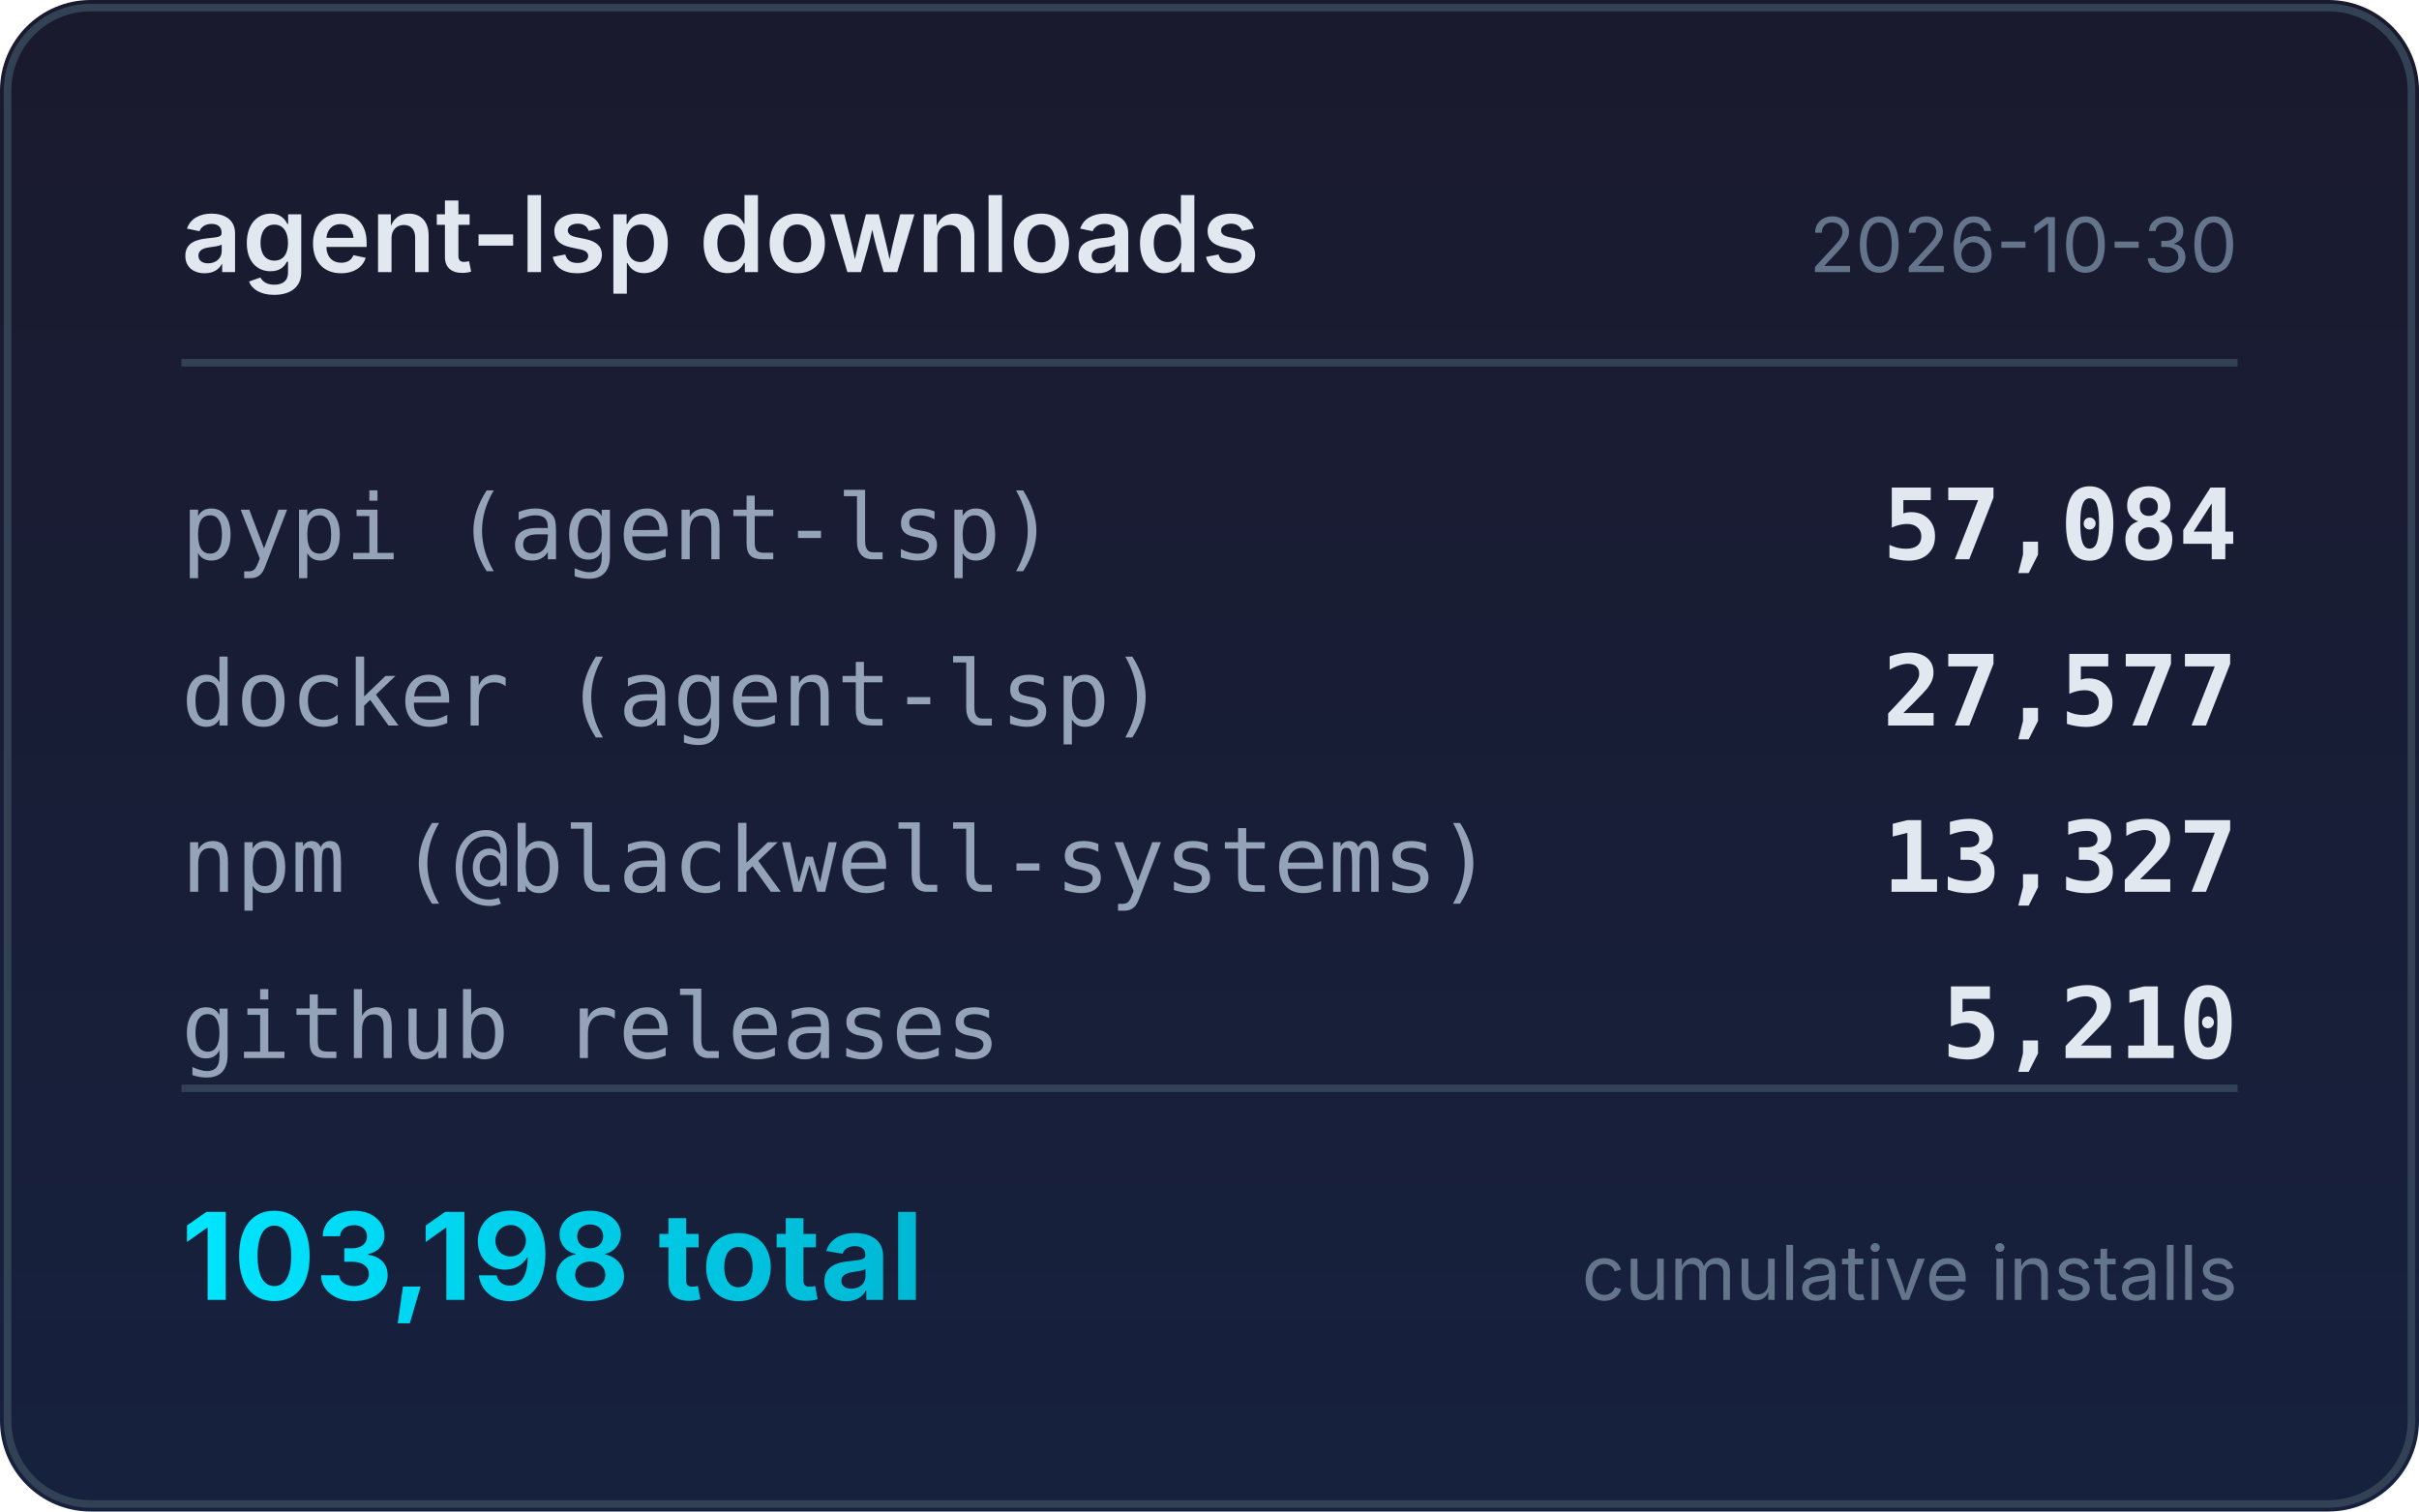
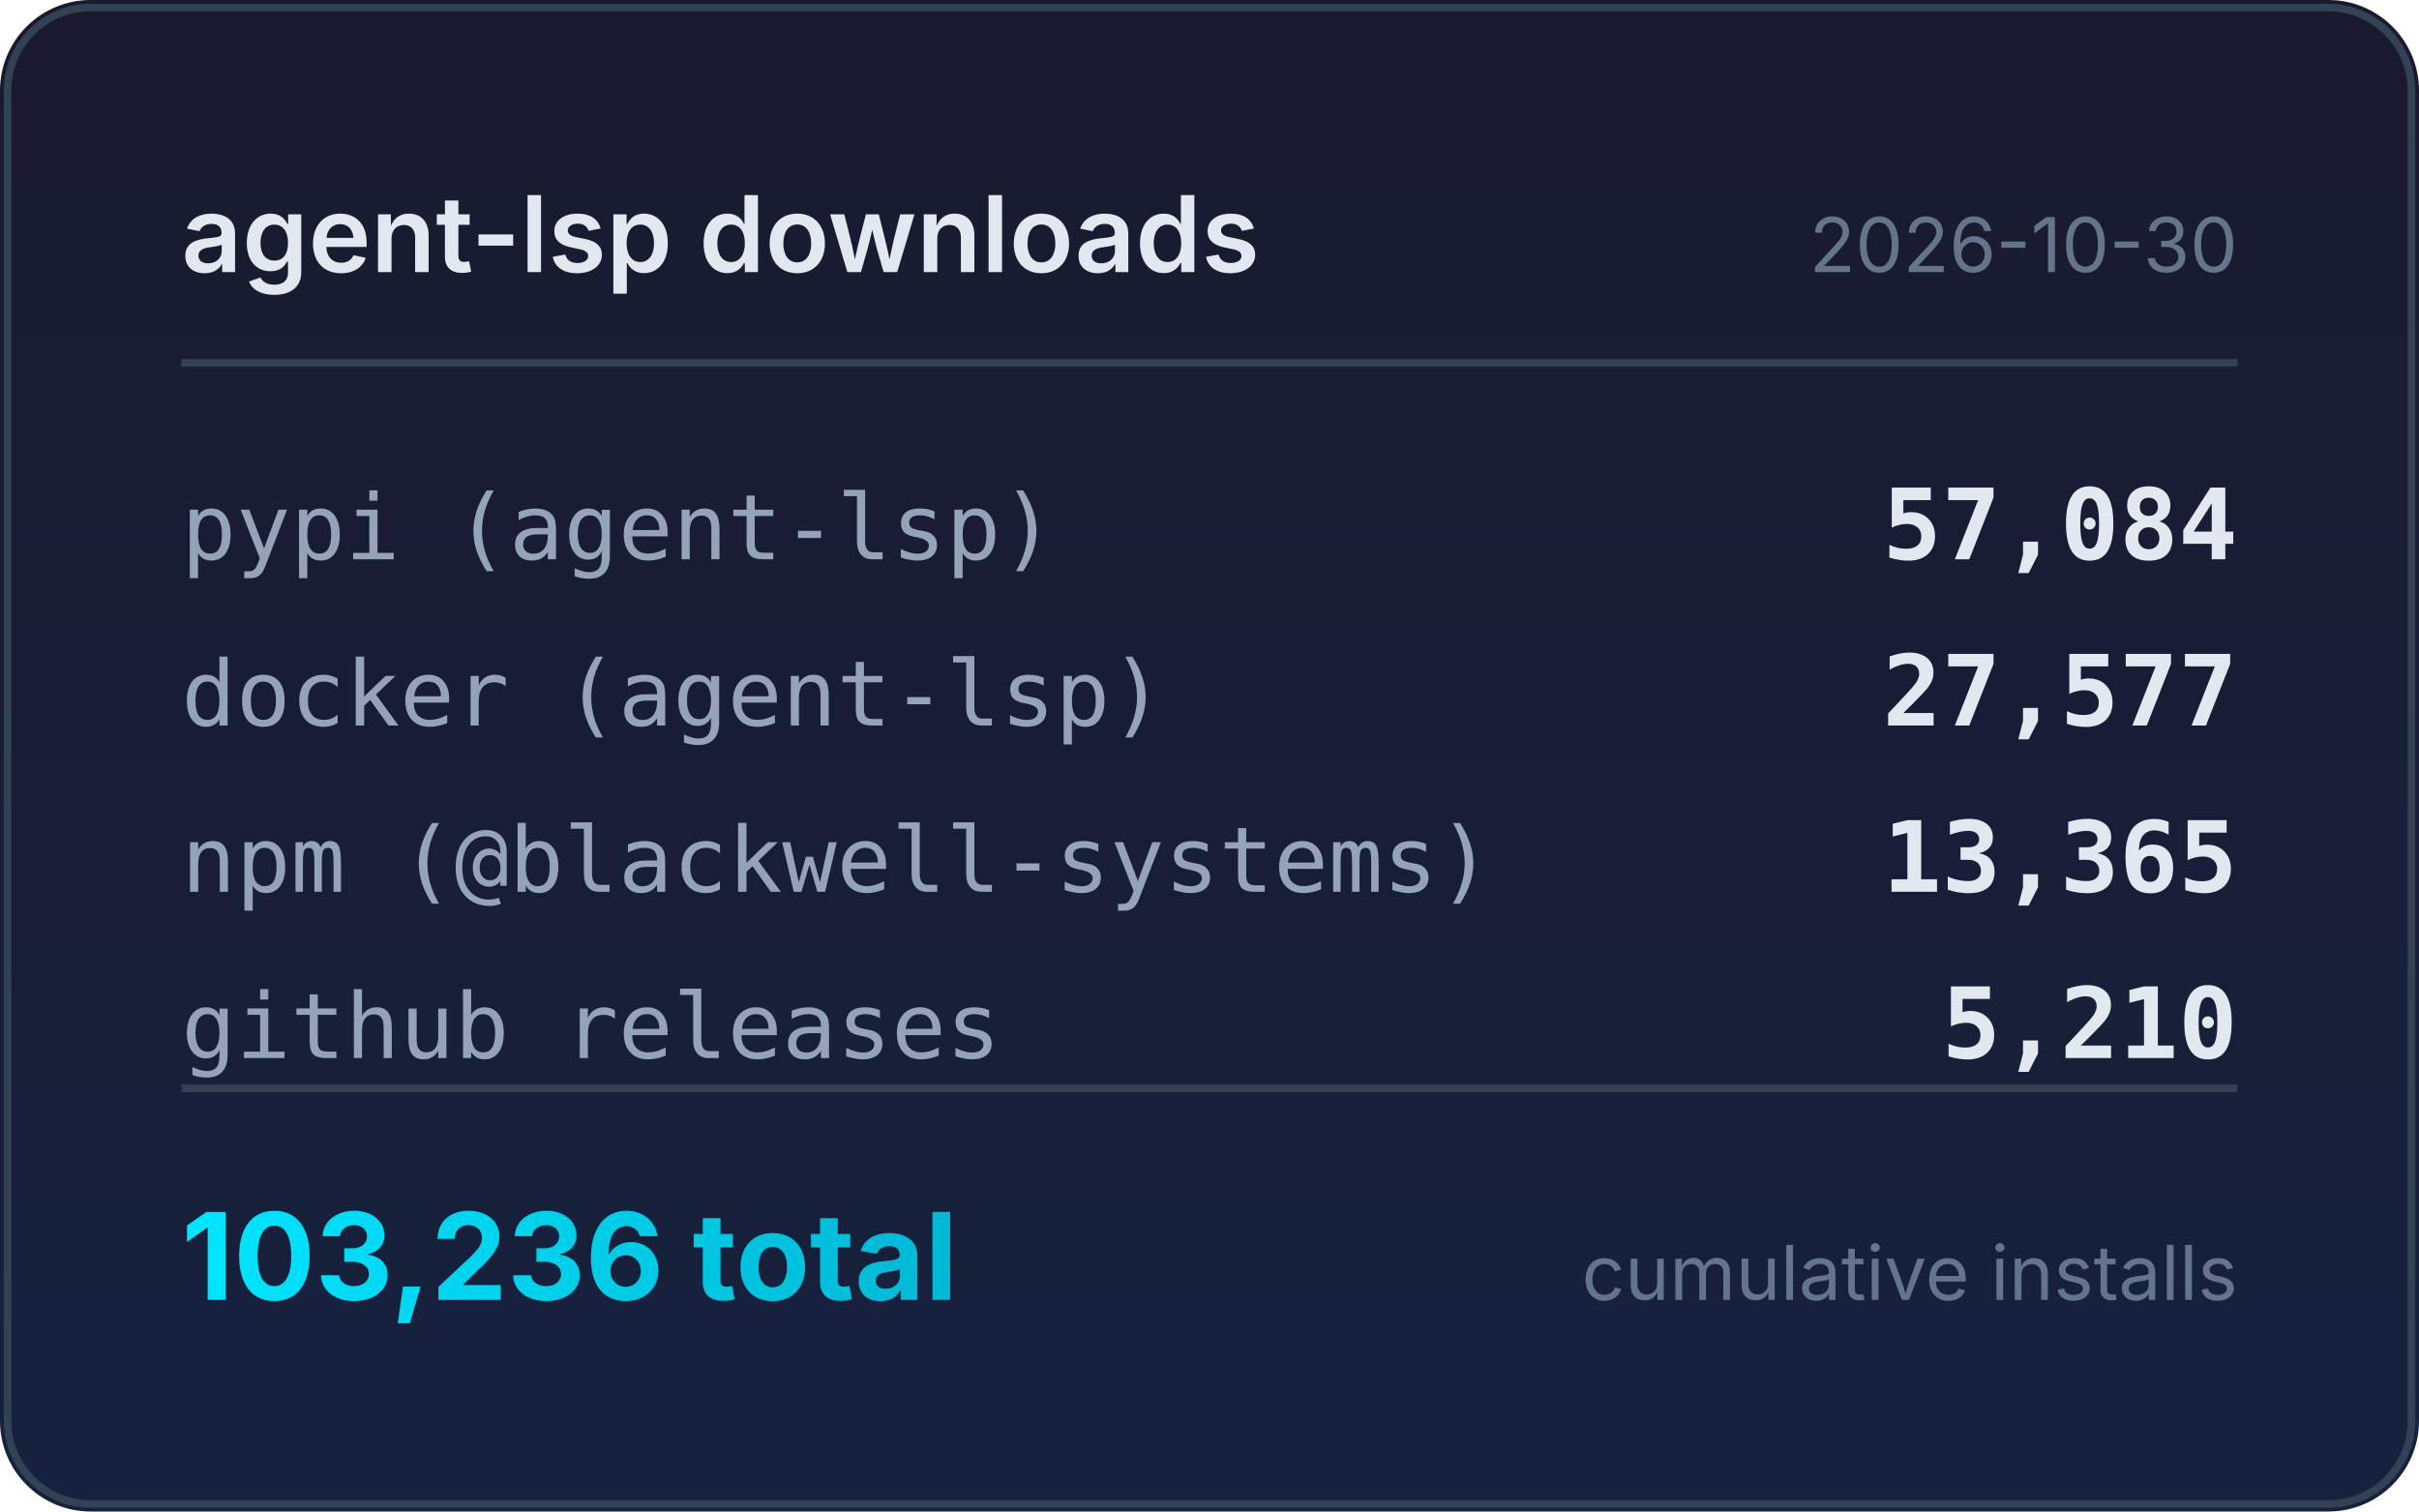
<svg xmlns="http://www.w3.org/2000/svg" width="320" height="200" viewBox="0 0 320 200">
  <defs>
    <linearGradient id="bg" x1="0" y1="0" x2="0" y2="1">
      <stop offset="0%" stop-color="#1a1a2e" />
      <stop offset="100%" stop-color="#16213e" />
    </linearGradient>
    <linearGradient id="accent" x1="0" y1="0" x2="1" y2="0">
      <stop offset="0%" stop-color="#00e5ff" />
      <stop offset="100%" stop-color="#00b8d4" />
    </linearGradient>
  </defs>
  <rect width="320" height="200" rx="12" fill="url(#bg)" />
  <rect x="1" y="1" width="318" height="198" rx="11" fill="none" stroke="#334155" stroke-width="1" />
  <text x="24" y="36" fill="#e2e8f0" font-family="system-ui,-apple-system,sans-serif" font-size="14" font-weight="600">agent-lsp downloads</text>
  <text x="296" y="36" fill="#64748b" font-family="system-ui,-apple-system,sans-serif" font-size="10" text-anchor="end">2026-10-30</text>
  <line x1="24" y1="48" x2="296" y2="48" stroke="#334155" stroke-width="1" />
  <text x="24" y="74" fill="#94a3b8" font-family="ui-monospace,monospace" font-size="12">pypi (agent-lsp)</text>
  <text x="296" y="74" fill="#e2e8f0" font-family="ui-monospace,monospace" font-size="13" font-weight="600" text-anchor="end">57,084</text>
  <text x="24" y="96" fill="#94a3b8" font-family="ui-monospace,monospace" font-size="12">docker (agent-lsp)</text>
  <text x="296" y="96" fill="#e2e8f0" font-family="ui-monospace,monospace" font-size="13" font-weight="600" text-anchor="end">27,577</text>
  <text x="24" y="118" fill="#94a3b8" font-family="ui-monospace,monospace" font-size="12">npm (@blackwell-systems)</text>
-   <text x="296" y="118" fill="#e2e8f0" font-family="ui-monospace,monospace" font-size="13" font-weight="600" text-anchor="end">13,327</text>
+   <text x="296" y="118" fill="#e2e8f0" font-family="ui-monospace,monospace" font-size="13" font-weight="600" text-anchor="end">13,365</text>
  <text x="24" y="140" fill="#94a3b8" font-family="ui-monospace,monospace" font-size="12">github releases</text>
  <text x="296" y="140" fill="#e2e8f0" font-family="ui-monospace,monospace" font-size="13" font-weight="600" text-anchor="end">5,210</text>
  <line x1="24" y1="144" x2="296" y2="144" stroke="#334155" stroke-width="1" />
-   <text x="24" y="172" fill="url(#accent)" font-family="system-ui,-apple-system,sans-serif" font-size="16" font-weight="700">103,198 total</text>
+   <text x="24" y="172" fill="url(#accent)" font-family="system-ui,-apple-system,sans-serif" font-size="16" font-weight="700">103,236 total</text>
  <text x="296" y="172" fill="#64748b" font-family="system-ui,-apple-system,sans-serif" font-size="10" text-anchor="end">cumulative installs</text>
</svg>
